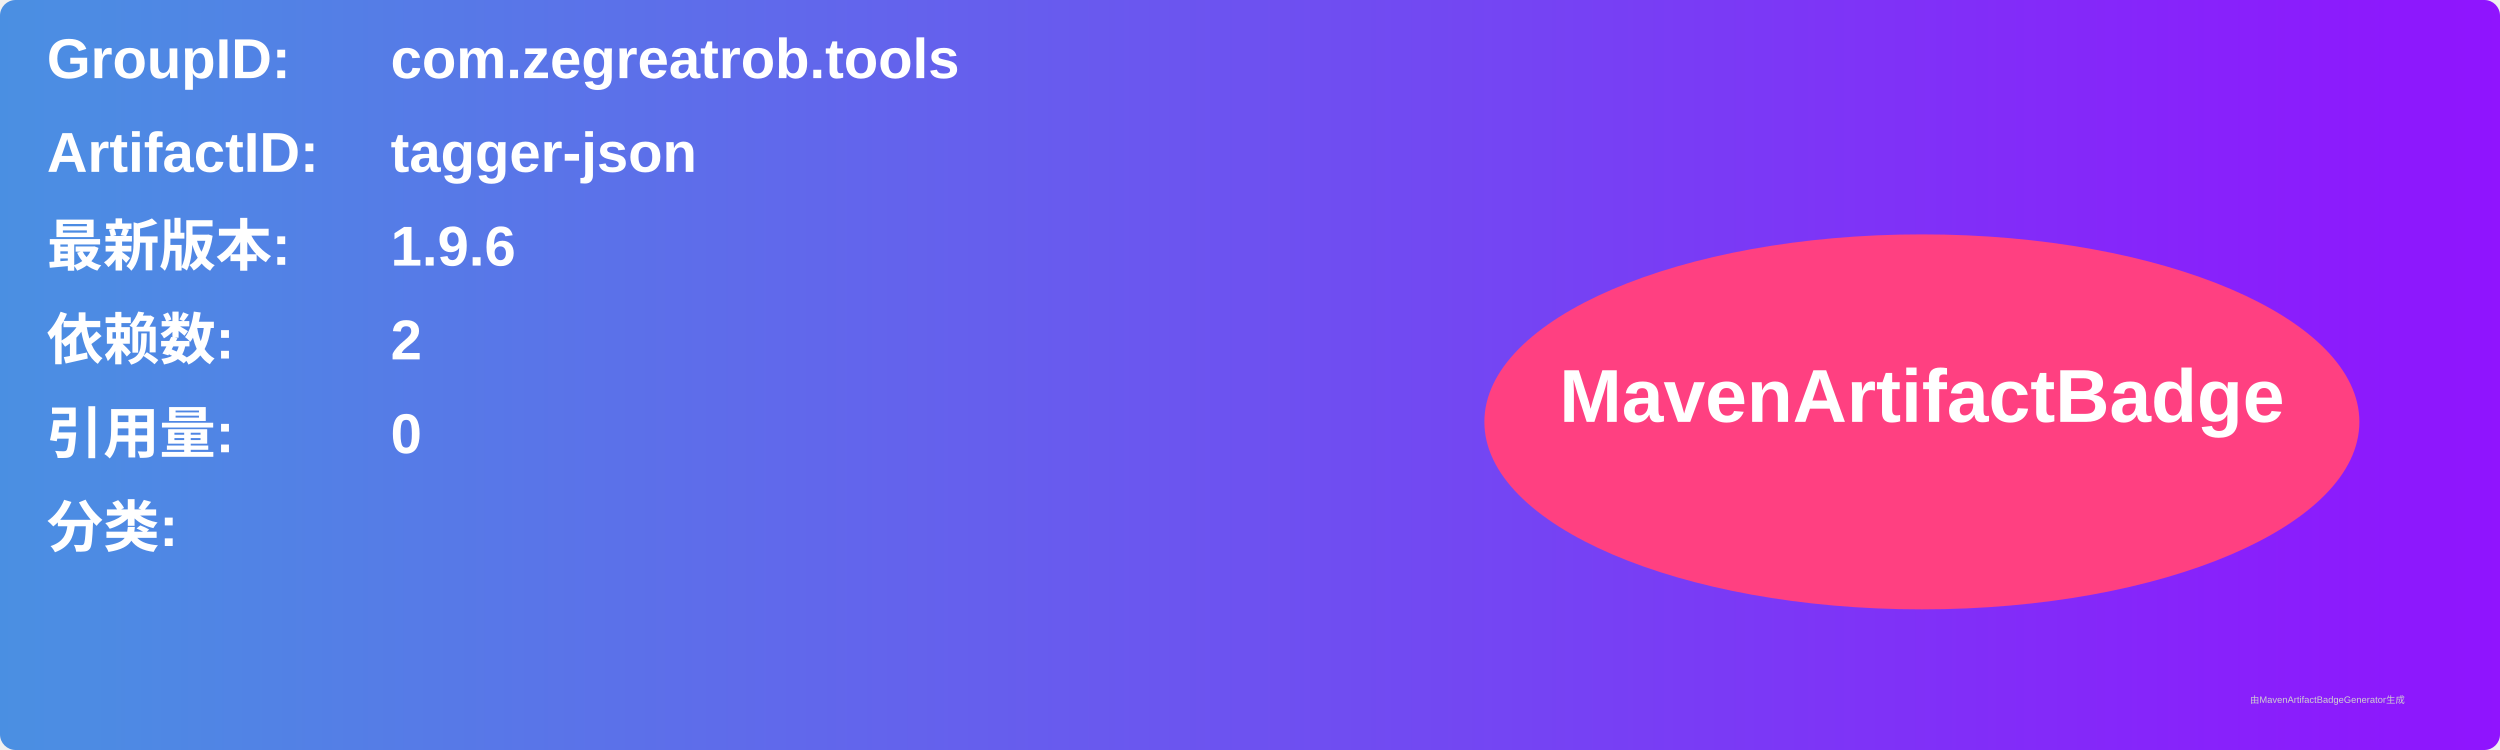
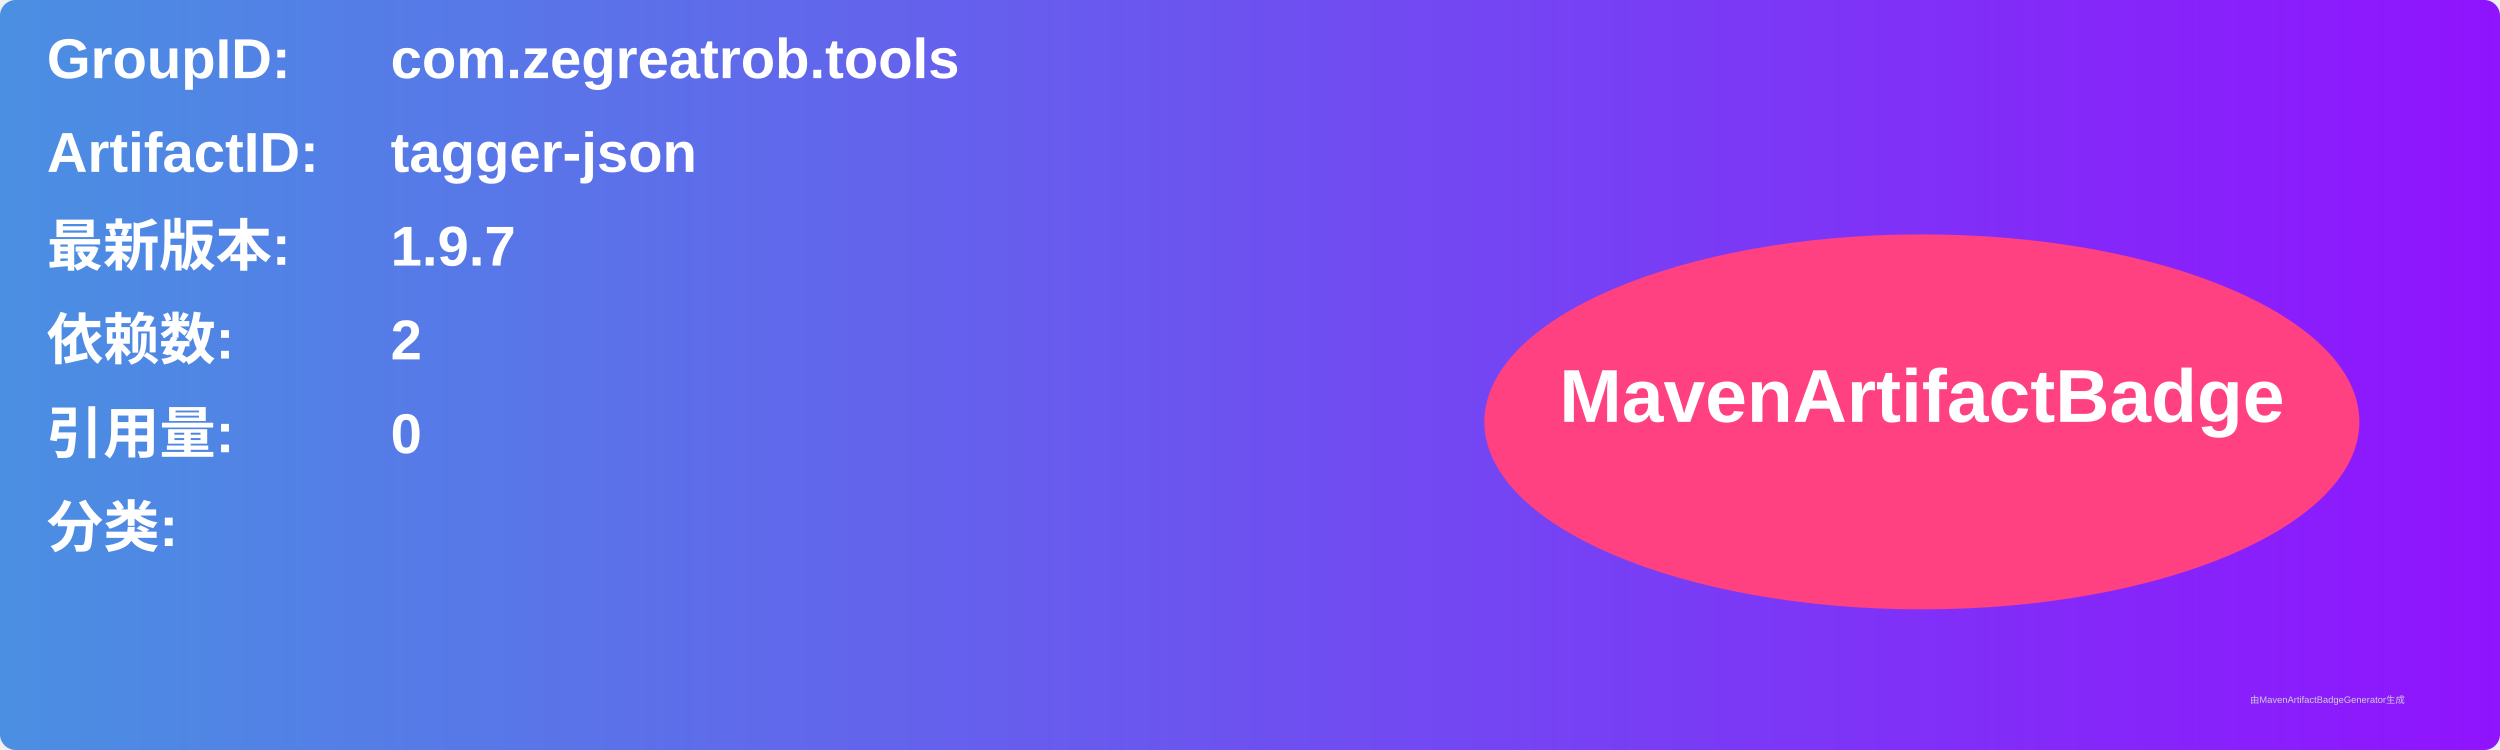
<svg xmlns="http://www.w3.org/2000/svg" width="800" height="240" viewBox="0 0 800 240">
  <linearGradient id="grad" x1="0%" y1="0%" x2="100%" y2="0%">
    <stop offset="0%" stop-color="#4a90e2" />
    <stop offset="100%" stop-color="#9013fe" />
  </linearGradient>
  <rect width="100%" height="100%" rx="5" ry="5" fill="url(#grad)" />
  <g transform="translate(15, 15)">
    <text x="0" y="10" font-family="Arial" font-size="18" fill="white" font-weight="bold" width="260">GroupID:</text>
    <text x="110" y="10" font-family="Arial" font-size="18" fill="white" font-weight="bold" width="460">com.zegreatrob.tools</text>
    <text x="0" y="40" font-family="Arial" font-size="18" fill="white" font-weight="bold" width="260">ArtifactID:</text>
    <text x="110" y="40" font-family="Arial" font-size="18" fill="white" font-weight="bold" width="460">tagger-json</text>
    <text x="0" y="70" font-family="Arial" font-size="18" fill="white" font-weight="bold">最新版本:</text>
    <text x="110" y="70" font-family="Arial" font-size="18" fill="white" font-weight="bold">
-       <tspan font-weight="bold">1.9.6</tspan>
+       <tspan font-weight="bold">1.9.7</tspan>
    </text>
    <text x="0" y="100" font-family="Arial" font-size="18" fill="white" font-weight="bold">依赖数: </text>
    <text x="110" y="100" font-family="Arial" font-size="18" fill="white">
      <tspan font-weight="bold">2</tspan>
    </text>
    <text x="0" y="130" font-family="Arial" font-size="18" fill="white" font-weight="bold">引用量: </text>
    <text x="110" y="130" font-family="Arial" font-size="18" fill="white">
      <tspan font-weight="bold">0</tspan>
    </text>
    <text x="0" y="160" font-family="Arial" font-size="18" fill="white" font-weight="bold">分类:</text>
    <text x="10" y="190" font-family="Arial" font-size="10" fill="white">
      <tspan font-weight="bold" />
    </text>
    <ellipse cx="600" cy="120" rx="140" ry="60" fill="#ff4081" />
    <text x="600" y="120" text-anchor="middle" font-family="Arial" font-size="24" fill="white" font-weight="bold">MavenArtifactBadge</text>
  </g>
  <text x="720" y="225" font-family="Arial" font-size="3" fill="#d0d0d0">由MavenArtifactBadgeGenerator生成</text>
</svg>
